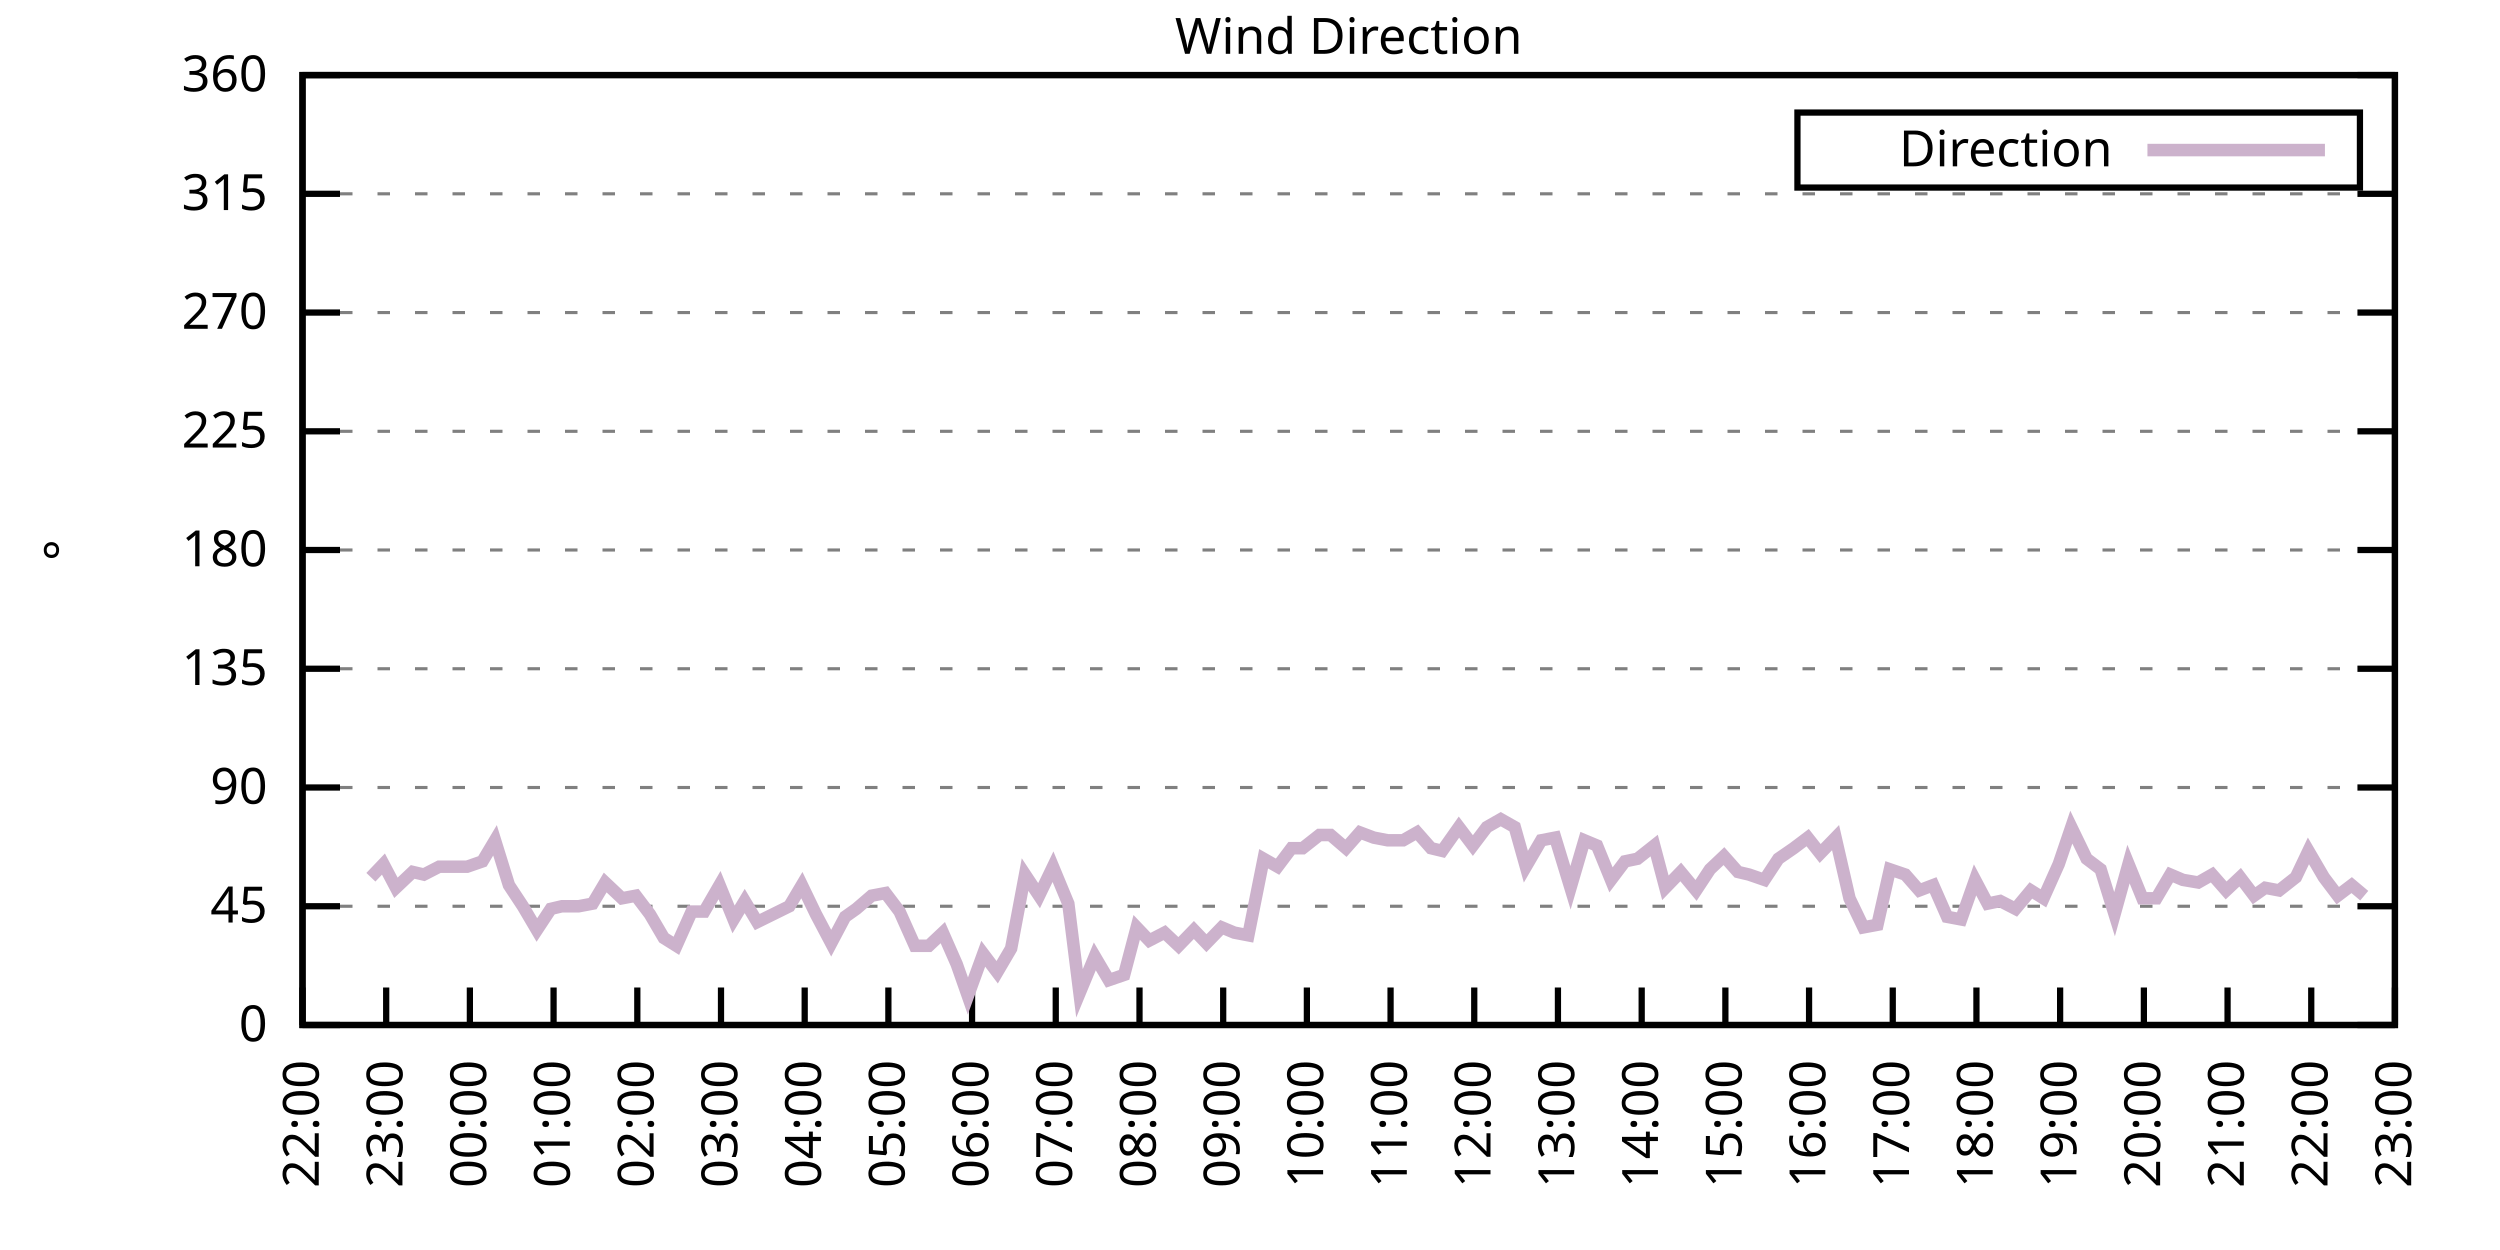
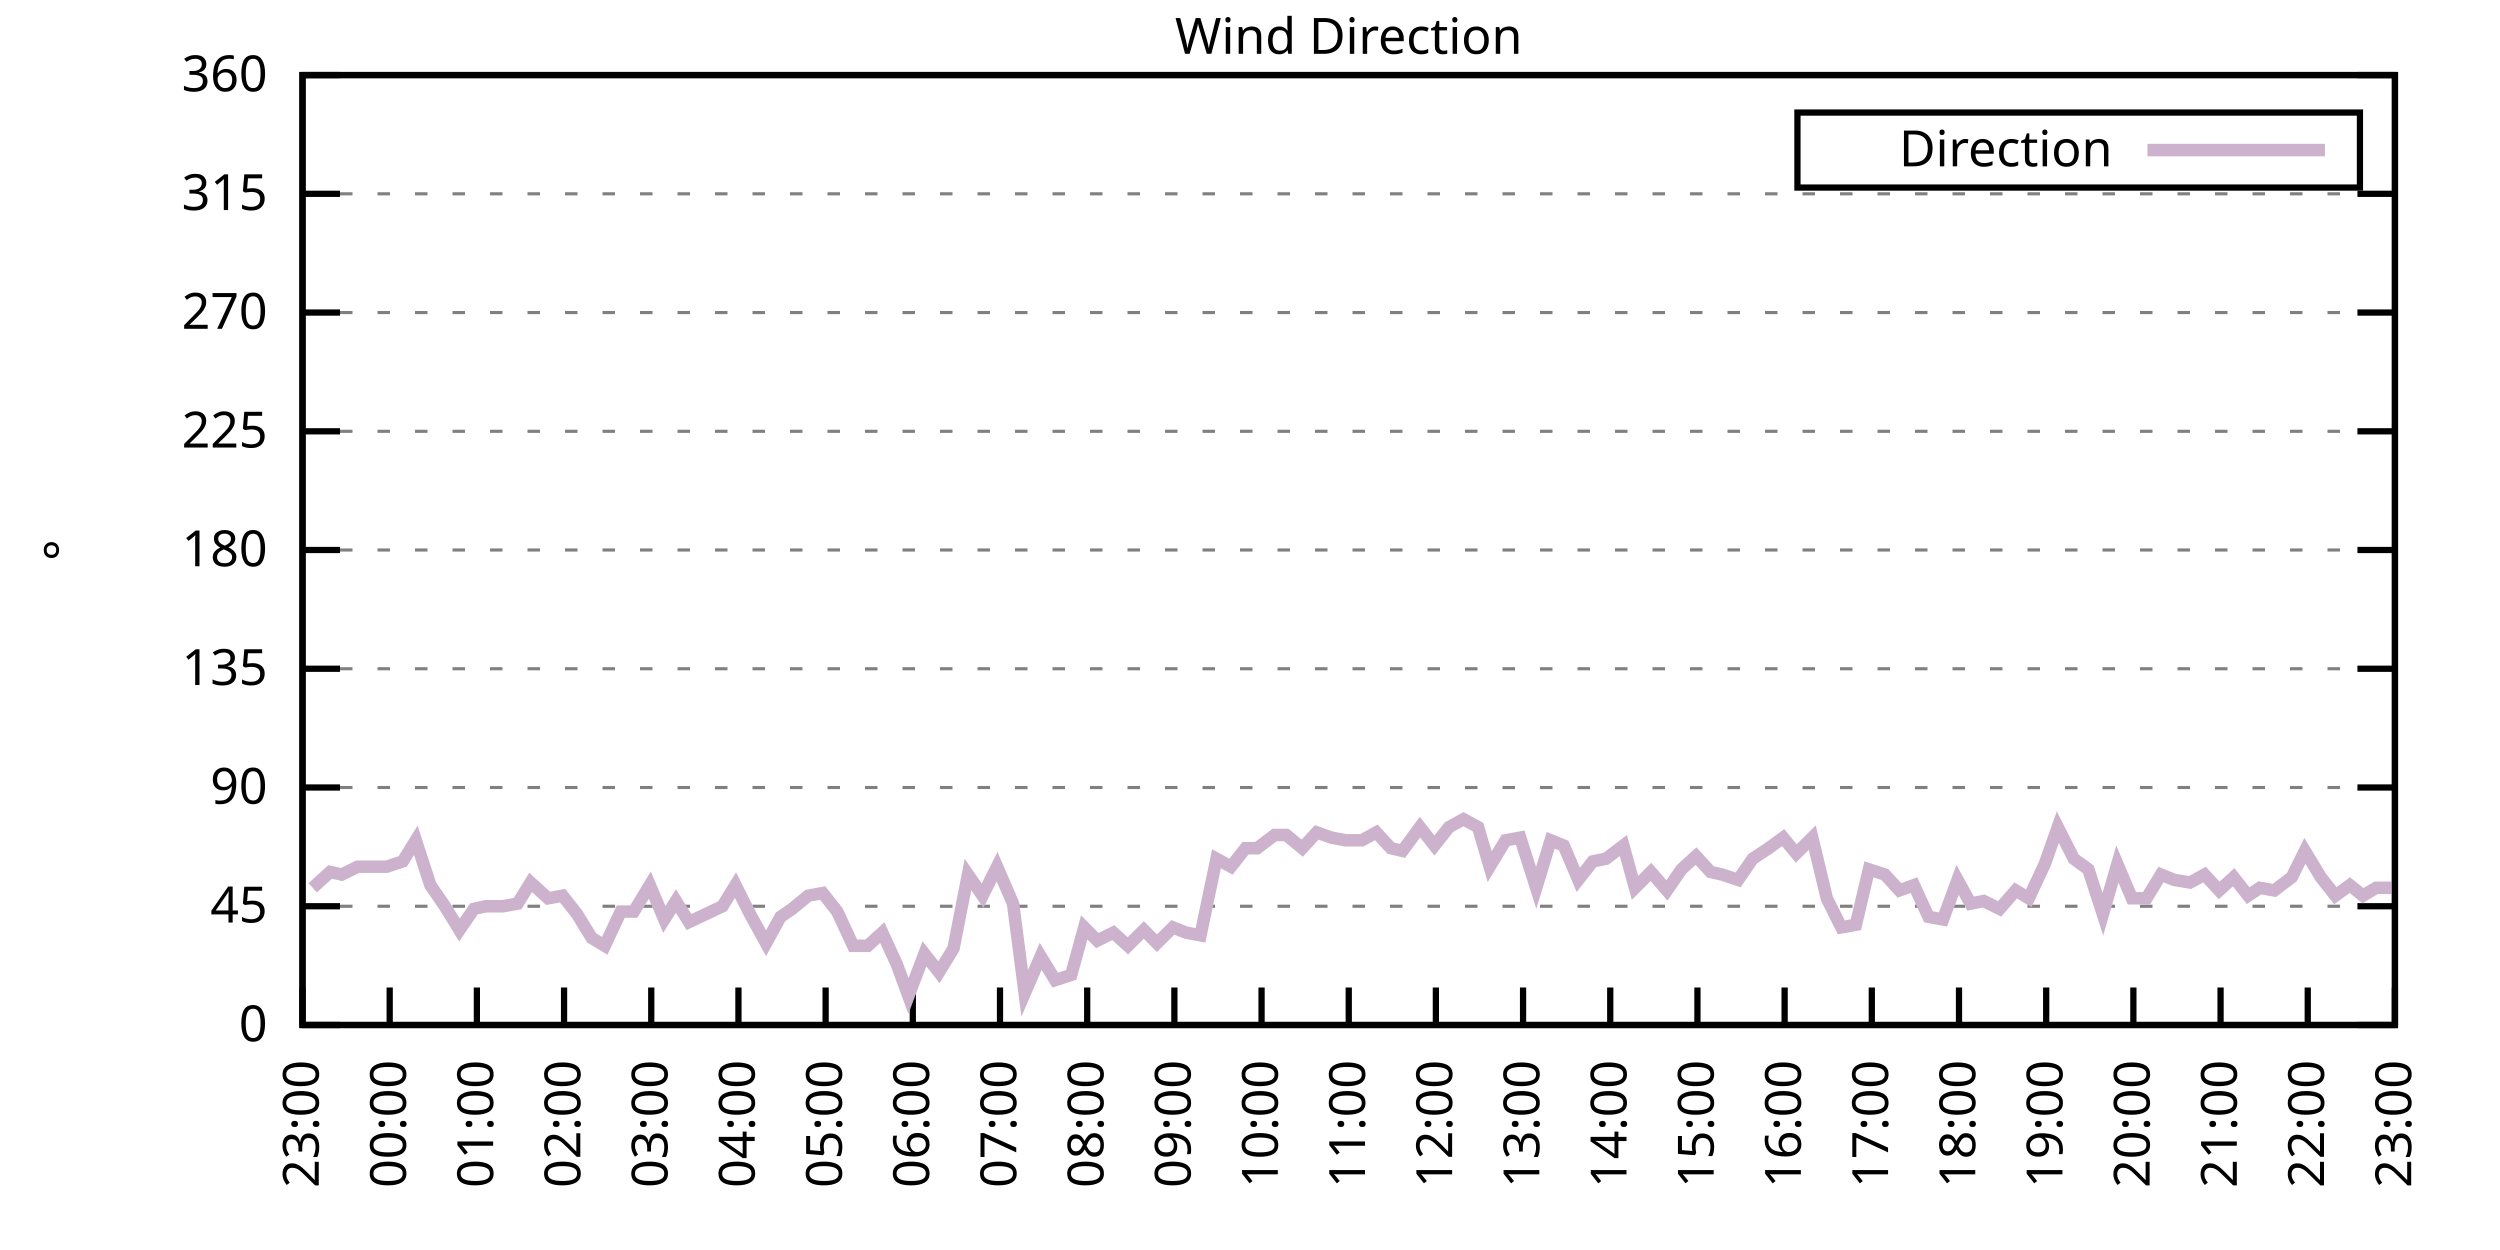
<svg xmlns="http://www.w3.org/2000/svg" xmlns:xlink="http://www.w3.org/1999/xlink" width="400" height="200" viewBox="0 0 400 200">
  <g id="gnuplot_canvas">
    <rect x="0" y="0" width="400" height="200" fill="none" />
    <defs>
      <circle id="gpDot" r="0.5" stroke-width="0.5" stroke="currentColor" />
      <path id="gpPt0" stroke-width="0.333" stroke="currentColor" d="M-1,0 h2 M0,-1 v2" />
      <path id="gpPt1" stroke-width="0.333" stroke="currentColor" d="M-1,-1 L1,1 M1,-1 L-1,1" />
      <path id="gpPt2" stroke-width="0.333" stroke="currentColor" d="M-1,0 L1,0 M0,-1 L0,1 M-1,-1 L1,1 M-1,1 L1,-1" />
      <rect id="gpPt3" stroke-width="0.333" stroke="currentColor" x="-1" y="-1" width="2" height="2" />
      <rect id="gpPt4" stroke-width="0.333" stroke="currentColor" fill="currentColor" x="-1" y="-1" width="2" height="2" />
      <circle id="gpPt5" stroke-width="0.333" stroke="currentColor" cx="0" cy="0" r="1" />
      <use xlink:href="#gpPt5" id="gpPt6" fill="currentColor" stroke="none" />
      <path id="gpPt7" stroke-width="0.333" stroke="currentColor" d="M0,-1.33 L-1.33,0.67 L1.33,0.67 z" />
      <use xlink:href="#gpPt7" id="gpPt8" fill="currentColor" stroke="none" />
      <use xlink:href="#gpPt7" id="gpPt9" stroke="currentColor" transform="rotate(180)" />
      <use xlink:href="#gpPt9" id="gpPt10" fill="currentColor" stroke="none" />
      <use xlink:href="#gpPt3" id="gpPt11" stroke="currentColor" transform="rotate(45)" />
      <use xlink:href="#gpPt11" id="gpPt12" fill="currentColor" stroke="none" />
      <path id="gpPt13" stroke-width="0.333" stroke="currentColor" d="M0,1.330 L1.265,0.411 L0.782,-1.067 L-0.782,-1.076 L-1.265,0.411 z" />
      <use xlink:href="#gpPt13" id="gpPt14" fill="currentColor" stroke="none" />
      <filter id="textbox" filterUnits="objectBoundingBox" x="0" y="0" height="1" width="1">
        <feFlood flood-color="white" flood-opacity="1" result="bgnd" />
        <feComposite in="SourceGraphic" in2="bgnd" operator="atop" />
      </filter>
      <filter id="greybox" filterUnits="objectBoundingBox" x="0" y="0" height="1" width="1">
        <feFlood flood-color="lightgrey" flood-opacity="1" result="grey" />
        <feComposite in="SourceGraphic" in2="grey" operator="atop" />
      </filter>
    </defs>
    <g fill="none" color="white" stroke="currentColor" stroke-width="1.00" stroke-linecap="butt" stroke-linejoin="miter">
</g>
    <g fill="none" color="black" stroke="currentColor" stroke-width="1.00" stroke-linecap="butt" stroke-linejoin="miter">
      <g stroke="none" shape-rendering="crispEdges">
        <polygon fill="rgb(255, 255, 255)" points="48.40,164.00 383.18,164.00 383.18,12.02 48.40,12.02 " />
      </g>
    </g>
    <g fill="none" color="black" stroke="currentColor" stroke-width="1.00" stroke-linecap="butt" stroke-linejoin="miter">
</g>
    <g fill="none" color="black" stroke="black" stroke-width="0.50" stroke-linecap="butt" stroke-linejoin="miter">
</g>
    <g fill="none" color="gray" stroke="currentColor" stroke-width="0.50" stroke-linecap="butt" stroke-linejoin="miter">
      <path stroke="gray" stroke-dasharray="2,4" class="gridline" d="M48.40,164.00 L383.19,164.00  " />
    </g>
    <g fill="none" color="gray" stroke="gray" stroke-width="1.00" stroke-linecap="butt" stroke-linejoin="miter">
</g>
    <g fill="none" color="black" stroke="currentColor" stroke-width="1.00" stroke-linecap="butt" stroke-linejoin="miter">
      <path stroke="black" d="M48.40,164.00 L54.40,164.00 M383.19,164.00 L377.19,164.00  " />
      <g transform="translate(42.80,166.60)" stroke="none" fill="black" font-family="Sans" font-size="8.00" text-anchor="end">
        <text>
          <tspan font-family="Sans"> 0</tspan>
        </text>
      </g>
    </g>
    <g fill="none" color="black" stroke="currentColor" stroke-width="1.00" stroke-linecap="butt" stroke-linejoin="miter">
</g>
    <g fill="none" color="black" stroke="black" stroke-width="0.50" stroke-linecap="butt" stroke-linejoin="miter">
</g>
    <g fill="none" color="gray" stroke="currentColor" stroke-width="0.50" stroke-linecap="butt" stroke-linejoin="miter">
      <path stroke="gray" stroke-dasharray="2,4" class="gridline" d="M48.40,145.00 L383.19,145.00  " />
    </g>
    <g fill="none" color="gray" stroke="gray" stroke-width="1.00" stroke-linecap="butt" stroke-linejoin="miter">
</g>
    <g fill="none" color="black" stroke="currentColor" stroke-width="1.00" stroke-linecap="butt" stroke-linejoin="miter">
      <path stroke="black" d="M48.40,145.00 L54.40,145.00 M383.19,145.00 L377.19,145.00  " />
      <g transform="translate(42.80,147.60)" stroke="none" fill="black" font-family="Sans" font-size="8.00" text-anchor="end">
        <text>
          <tspan font-family="Sans"> 45</tspan>
        </text>
      </g>
    </g>
    <g fill="none" color="black" stroke="currentColor" stroke-width="1.00" stroke-linecap="butt" stroke-linejoin="miter">
</g>
    <g fill="none" color="black" stroke="black" stroke-width="0.50" stroke-linecap="butt" stroke-linejoin="miter">
</g>
    <g fill="none" color="gray" stroke="currentColor" stroke-width="0.50" stroke-linecap="butt" stroke-linejoin="miter">
      <path stroke="gray" stroke-dasharray="2,4" class="gridline" d="M48.40,126.00 L383.19,126.00  " />
    </g>
    <g fill="none" color="gray" stroke="gray" stroke-width="1.00" stroke-linecap="butt" stroke-linejoin="miter">
</g>
    <g fill="none" color="black" stroke="currentColor" stroke-width="1.00" stroke-linecap="butt" stroke-linejoin="miter">
      <path stroke="black" d="M48.40,126.00 L54.40,126.00 M383.19,126.00 L377.19,126.00  " />
      <g transform="translate(42.80,128.60)" stroke="none" fill="black" font-family="Sans" font-size="8.00" text-anchor="end">
        <text>
          <tspan font-family="Sans"> 90</tspan>
        </text>
      </g>
    </g>
    <g fill="none" color="black" stroke="currentColor" stroke-width="1.00" stroke-linecap="butt" stroke-linejoin="miter">
</g>
    <g fill="none" color="black" stroke="black" stroke-width="0.50" stroke-linecap="butt" stroke-linejoin="miter">
</g>
    <g fill="none" color="gray" stroke="currentColor" stroke-width="0.50" stroke-linecap="butt" stroke-linejoin="miter">
      <path stroke="gray" stroke-dasharray="2,4" class="gridline" d="M48.40,107.00 L383.19,107.00  " />
    </g>
    <g fill="none" color="gray" stroke="gray" stroke-width="1.00" stroke-linecap="butt" stroke-linejoin="miter">
</g>
    <g fill="none" color="black" stroke="currentColor" stroke-width="1.00" stroke-linecap="butt" stroke-linejoin="miter">
      <path stroke="black" d="M48.40,107.00 L54.40,107.00 M383.19,107.00 L377.19,107.00  " />
      <g transform="translate(42.80,109.60)" stroke="none" fill="black" font-family="Sans" font-size="8.00" text-anchor="end">
        <text>
          <tspan font-family="Sans"> 135</tspan>
        </text>
      </g>
    </g>
    <g fill="none" color="black" stroke="currentColor" stroke-width="1.00" stroke-linecap="butt" stroke-linejoin="miter">
</g>
    <g fill="none" color="black" stroke="black" stroke-width="0.50" stroke-linecap="butt" stroke-linejoin="miter">
</g>
    <g fill="none" color="gray" stroke="currentColor" stroke-width="0.50" stroke-linecap="butt" stroke-linejoin="miter">
      <path stroke="gray" stroke-dasharray="2,4" class="gridline" d="M48.40,88.00 L383.19,88.00  " />
    </g>
    <g fill="none" color="gray" stroke="gray" stroke-width="1.00" stroke-linecap="butt" stroke-linejoin="miter">
</g>
    <g fill="none" color="black" stroke="currentColor" stroke-width="1.00" stroke-linecap="butt" stroke-linejoin="miter">
      <path stroke="black" d="M48.40,88.00 L54.40,88.00 M383.19,88.00 L377.19,88.00  " />
      <g transform="translate(42.80,90.60)" stroke="none" fill="black" font-family="Sans" font-size="8.00" text-anchor="end">
        <text>
          <tspan font-family="Sans"> 180</tspan>
        </text>
      </g>
    </g>
    <g fill="none" color="black" stroke="currentColor" stroke-width="1.00" stroke-linecap="butt" stroke-linejoin="miter">
</g>
    <g fill="none" color="black" stroke="black" stroke-width="0.50" stroke-linecap="butt" stroke-linejoin="miter">
</g>
    <g fill="none" color="gray" stroke="currentColor" stroke-width="0.50" stroke-linecap="butt" stroke-linejoin="miter">
      <path stroke="gray" stroke-dasharray="2,4" class="gridline" d="M48.40,69.01 L383.19,69.01  " />
    </g>
    <g fill="none" color="gray" stroke="gray" stroke-width="1.00" stroke-linecap="butt" stroke-linejoin="miter">
</g>
    <g fill="none" color="black" stroke="currentColor" stroke-width="1.00" stroke-linecap="butt" stroke-linejoin="miter">
      <path stroke="black" d="M48.40,69.01 L54.40,69.01 M383.19,69.01 L377.19,69.01  " />
      <g transform="translate(42.80,71.61)" stroke="none" fill="black" font-family="Sans" font-size="8.00" text-anchor="end">
        <text>
          <tspan font-family="Sans"> 225</tspan>
        </text>
      </g>
    </g>
    <g fill="none" color="black" stroke="currentColor" stroke-width="1.00" stroke-linecap="butt" stroke-linejoin="miter">
</g>
    <g fill="none" color="black" stroke="black" stroke-width="0.50" stroke-linecap="butt" stroke-linejoin="miter">
</g>
    <g fill="none" color="gray" stroke="currentColor" stroke-width="0.50" stroke-linecap="butt" stroke-linejoin="miter">
      <path stroke="gray" stroke-dasharray="2,4" class="gridline" d="M48.40,50.01 L383.19,50.01  " />
    </g>
    <g fill="none" color="gray" stroke="gray" stroke-width="1.00" stroke-linecap="butt" stroke-linejoin="miter">
</g>
    <g fill="none" color="black" stroke="currentColor" stroke-width="1.00" stroke-linecap="butt" stroke-linejoin="miter">
      <path stroke="black" d="M48.40,50.01 L54.40,50.01 M383.19,50.01 L377.19,50.01  " />
      <g transform="translate(42.80,52.61)" stroke="none" fill="black" font-family="Sans" font-size="8.00" text-anchor="end">
        <text>
          <tspan font-family="Sans"> 270</tspan>
        </text>
      </g>
    </g>
    <g fill="none" color="black" stroke="currentColor" stroke-width="1.00" stroke-linecap="butt" stroke-linejoin="miter">
</g>
    <g fill="none" color="black" stroke="black" stroke-width="0.50" stroke-linecap="butt" stroke-linejoin="miter">
</g>
    <g fill="none" color="gray" stroke="currentColor" stroke-width="0.50" stroke-linecap="butt" stroke-linejoin="miter">
      <path stroke="gray" stroke-dasharray="2,4" class="gridline" d="M48.40,31.01 L383.19,31.01  " />
    </g>
    <g fill="none" color="gray" stroke="gray" stroke-width="1.00" stroke-linecap="butt" stroke-linejoin="miter">
</g>
    <g fill="none" color="black" stroke="currentColor" stroke-width="1.00" stroke-linecap="butt" stroke-linejoin="miter">
      <path stroke="black" d="M48.40,31.01 L54.40,31.01 M383.19,31.01 L377.19,31.01  " />
      <g transform="translate(42.80,33.61)" stroke="none" fill="black" font-family="Sans" font-size="8.00" text-anchor="end">
        <text>
          <tspan font-family="Sans"> 315</tspan>
        </text>
      </g>
    </g>
    <g fill="none" color="black" stroke="currentColor" stroke-width="1.00" stroke-linecap="butt" stroke-linejoin="miter">
</g>
    <g fill="none" color="black" stroke="black" stroke-width="0.50" stroke-linecap="butt" stroke-linejoin="miter">
</g>
    <g fill="none" color="gray" stroke="currentColor" stroke-width="0.50" stroke-linecap="butt" stroke-linejoin="miter">
      <path stroke="gray" stroke-dasharray="2,4" class="gridline" d="M48.40,12.01 L383.19,12.01  " />
    </g>
    <g fill="none" color="gray" stroke="gray" stroke-width="1.00" stroke-linecap="butt" stroke-linejoin="miter">
</g>
    <g fill="none" color="black" stroke="currentColor" stroke-width="1.00" stroke-linecap="butt" stroke-linejoin="miter">
      <path stroke="black" d="M48.40,12.01 L54.40,12.01 M383.19,12.01 L377.19,12.01  " />
      <g transform="translate(42.80,14.61)" stroke="none" fill="black" font-family="Sans" font-size="8.00" text-anchor="end">
        <text>
          <tspan font-family="Sans"> 360</tspan>
        </text>
      </g>
    </g>
    <g fill="none" color="black" stroke="currentColor" stroke-width="1.00" stroke-linecap="butt" stroke-linejoin="miter">
      <path stroke="black" d="M48.40,164.00 L48.40,158.00  " />
      <g transform="translate(51.00,169.60) rotate(270.00)" stroke="none" fill="black" font-family="Sans" font-size="8.00" text-anchor="end">
        <text>
-           <tspan font-family="Sans">22:00</tspan>
-         </text>
-       </g>
-     </g>
-     <g fill="none" color="black" stroke="currentColor" stroke-width="1.00" stroke-linecap="butt" stroke-linejoin="miter">
-       <path stroke="black" d="M61.79,164.00 L61.79,158.00  " />
-       <g transform="translate(64.39,169.60) rotate(270.00)" stroke="none" fill="black" font-family="Sans" font-size="8.00" text-anchor="end">
-         <text>
          <tspan font-family="Sans">23:00</tspan>
        </text>
      </g>
    </g>
    <g fill="none" color="black" stroke="currentColor" stroke-width="1.00" stroke-linecap="butt" stroke-linejoin="miter">
-       <path stroke="black" d="M75.18,164.00 L75.18,158.00  " />
-       <g transform="translate(77.78,169.60) rotate(270.00)" stroke="none" fill="black" font-family="Sans" font-size="8.00" text-anchor="end">
+       <path stroke="black" d="M62.35,164.00 L62.35,158.00  " />
+       <g transform="translate(64.95,169.60) rotate(270.00)" stroke="none" fill="black" font-family="Sans" font-size="8.00" text-anchor="end">
        <text>
          <tspan font-family="Sans">00:00</tspan>
        </text>
      </g>
    </g>
    <g fill="none" color="black" stroke="currentColor" stroke-width="1.00" stroke-linecap="butt" stroke-linejoin="miter">
-       <path stroke="black" d="M88.57,164.00 L88.57,158.00  " />
-       <g transform="translate(91.17,169.60) rotate(270.00)" stroke="none" fill="black" font-family="Sans" font-size="8.00" text-anchor="end">
+       <path stroke="black" d="M76.30,164.00 L76.30,158.00  " />
+       <g transform="translate(78.90,169.60) rotate(270.00)" stroke="none" fill="black" font-family="Sans" font-size="8.00" text-anchor="end">
        <text>
          <tspan font-family="Sans">01:00</tspan>
        </text>
      </g>
    </g>
    <g fill="none" color="black" stroke="currentColor" stroke-width="1.00" stroke-linecap="butt" stroke-linejoin="miter">
-       <path stroke="black" d="M101.97,164.00 L101.97,158.00  " />
-       <g transform="translate(104.57,169.60) rotate(270.00)" stroke="none" fill="black" font-family="Sans" font-size="8.00" text-anchor="end">
+       <path stroke="black" d="M90.25,164.00 L90.25,158.00  " />
+       <g transform="translate(92.85,169.60) rotate(270.00)" stroke="none" fill="black" font-family="Sans" font-size="8.00" text-anchor="end">
        <text>
          <tspan font-family="Sans">02:00</tspan>
        </text>
      </g>
    </g>
    <g fill="none" color="black" stroke="currentColor" stroke-width="1.00" stroke-linecap="butt" stroke-linejoin="miter">
-       <path stroke="black" d="M115.36,164.00 L115.36,158.00  " />
-       <g transform="translate(117.96,169.60) rotate(270.00)" stroke="none" fill="black" font-family="Sans" font-size="8.00" text-anchor="end">
+       <path stroke="black" d="M104.20,164.00 L104.20,158.00  " />
+       <g transform="translate(106.80,169.60) rotate(270.00)" stroke="none" fill="black" font-family="Sans" font-size="8.00" text-anchor="end">
        <text>
          <tspan font-family="Sans">03:00</tspan>
        </text>
      </g>
    </g>
    <g fill="none" color="black" stroke="currentColor" stroke-width="1.00" stroke-linecap="butt" stroke-linejoin="miter">
-       <path stroke="black" d="M128.75,164.00 L128.75,158.00  " />
-       <g transform="translate(131.35,169.60) rotate(270.00)" stroke="none" fill="black" font-family="Sans" font-size="8.00" text-anchor="end">
+       <path stroke="black" d="M118.15,164.00 L118.15,158.00  " />
+       <g transform="translate(120.75,169.60) rotate(270.00)" stroke="none" fill="black" font-family="Sans" font-size="8.00" text-anchor="end">
        <text>
          <tspan font-family="Sans">04:00</tspan>
        </text>
      </g>
    </g>
    <g fill="none" color="black" stroke="currentColor" stroke-width="1.00" stroke-linecap="butt" stroke-linejoin="miter">
-       <path stroke="black" d="M142.14,164.00 L142.14,158.00  " />
-       <g transform="translate(144.74,169.60) rotate(270.00)" stroke="none" fill="black" font-family="Sans" font-size="8.00" text-anchor="end">
+       <path stroke="black" d="M132.10,164.00 L132.10,158.00  " />
+       <g transform="translate(134.70,169.60) rotate(270.00)" stroke="none" fill="black" font-family="Sans" font-size="8.00" text-anchor="end">
        <text>
          <tspan font-family="Sans">05:00</tspan>
        </text>
      </g>
    </g>
    <g fill="none" color="black" stroke="currentColor" stroke-width="1.00" stroke-linecap="butt" stroke-linejoin="miter">
-       <path stroke="black" d="M155.53,164.00 L155.53,158.00  " />
-       <g transform="translate(158.13,169.60) rotate(270.00)" stroke="none" fill="black" font-family="Sans" font-size="8.00" text-anchor="end">
+       <path stroke="black" d="M146.05,164.00 L146.05,158.00  " />
+       <g transform="translate(148.65,169.60) rotate(270.00)" stroke="none" fill="black" font-family="Sans" font-size="8.00" text-anchor="end">
        <text>
          <tspan font-family="Sans">06:00</tspan>
        </text>
      </g>
    </g>
    <g fill="none" color="black" stroke="currentColor" stroke-width="1.00" stroke-linecap="butt" stroke-linejoin="miter">
-       <path stroke="black" d="M168.92,164.00 L168.92,158.00  " />
-       <g transform="translate(171.52,169.60) rotate(270.00)" stroke="none" fill="black" font-family="Sans" font-size="8.00" text-anchor="end">
+       <path stroke="black" d="M160.00,164.00 L160.00,158.00  " />
+       <g transform="translate(162.60,169.60) rotate(270.00)" stroke="none" fill="black" font-family="Sans" font-size="8.00" text-anchor="end">
        <text>
          <tspan font-family="Sans">07:00</tspan>
        </text>
      </g>
    </g>
    <g fill="none" color="black" stroke="currentColor" stroke-width="1.00" stroke-linecap="butt" stroke-linejoin="miter">
-       <path stroke="black" d="M182.32,164.00 L182.32,158.00  " />
-       <g transform="translate(184.92,169.60) rotate(270.00)" stroke="none" fill="black" font-family="Sans" font-size="8.00" text-anchor="end">
+       <path stroke="black" d="M173.95,164.00 L173.95,158.00  " />
+       <g transform="translate(176.55,169.60) rotate(270.00)" stroke="none" fill="black" font-family="Sans" font-size="8.00" text-anchor="end">
        <text>
          <tspan font-family="Sans">08:00</tspan>
        </text>
      </g>
    </g>
    <g fill="none" color="black" stroke="currentColor" stroke-width="1.00" stroke-linecap="butt" stroke-linejoin="miter">
-       <path stroke="black" d="M195.71,164.00 L195.71,158.00  " />
-       <g transform="translate(198.31,169.60) rotate(270.00)" stroke="none" fill="black" font-family="Sans" font-size="8.00" text-anchor="end">
+       <path stroke="black" d="M187.90,164.00 L187.90,158.00  " />
+       <g transform="translate(190.50,169.60) rotate(270.00)" stroke="none" fill="black" font-family="Sans" font-size="8.00" text-anchor="end">
        <text>
          <tspan font-family="Sans">09:00</tspan>
        </text>
      </g>
    </g>
    <g fill="none" color="black" stroke="currentColor" stroke-width="1.00" stroke-linecap="butt" stroke-linejoin="miter">
-       <path stroke="black" d="M209.10,164.00 L209.10,158.00  " />
-       <g transform="translate(211.70,169.60) rotate(270.00)" stroke="none" fill="black" font-family="Sans" font-size="8.00" text-anchor="end">
+       <path stroke="black" d="M201.85,164.00 L201.85,158.00  " />
+       <g transform="translate(204.45,169.60) rotate(270.00)" stroke="none" fill="black" font-family="Sans" font-size="8.00" text-anchor="end">
        <text>
          <tspan font-family="Sans">10:00</tspan>
        </text>
      </g>
    </g>
    <g fill="none" color="black" stroke="currentColor" stroke-width="1.00" stroke-linecap="butt" stroke-linejoin="miter">
-       <path stroke="black" d="M222.49,164.00 L222.49,158.00  " />
-       <g transform="translate(225.09,169.60) rotate(270.00)" stroke="none" fill="black" font-family="Sans" font-size="8.00" text-anchor="end">
+       <path stroke="black" d="M215.80,164.00 L215.80,158.00  " />
+       <g transform="translate(218.40,169.60) rotate(270.00)" stroke="none" fill="black" font-family="Sans" font-size="8.00" text-anchor="end">
        <text>
          <tspan font-family="Sans">11:00</tspan>
        </text>
      </g>
    </g>
    <g fill="none" color="black" stroke="currentColor" stroke-width="1.00" stroke-linecap="butt" stroke-linejoin="miter">
-       <path stroke="black" d="M235.88,164.00 L235.88,158.00  " />
-       <g transform="translate(238.48,169.60) rotate(270.00)" stroke="none" fill="black" font-family="Sans" font-size="8.00" text-anchor="end">
+       <path stroke="black" d="M229.74,164.00 L229.74,158.00  " />
+       <g transform="translate(232.34,169.60) rotate(270.00)" stroke="none" fill="black" font-family="Sans" font-size="8.00" text-anchor="end">
        <text>
          <tspan font-family="Sans">12:00</tspan>
        </text>
      </g>
    </g>
    <g fill="none" color="black" stroke="currentColor" stroke-width="1.00" stroke-linecap="butt" stroke-linejoin="miter">
-       <path stroke="black" d="M249.27,164.00 L249.27,158.00  " />
-       <g transform="translate(251.87,169.60) rotate(270.00)" stroke="none" fill="black" font-family="Sans" font-size="8.00" text-anchor="end">
+       <path stroke="black" d="M243.69,164.00 L243.69,158.00  " />
+       <g transform="translate(246.29,169.60) rotate(270.00)" stroke="none" fill="black" font-family="Sans" font-size="8.00" text-anchor="end">
        <text>
          <tspan font-family="Sans">13:00</tspan>
        </text>
      </g>
    </g>
    <g fill="none" color="black" stroke="currentColor" stroke-width="1.00" stroke-linecap="butt" stroke-linejoin="miter">
-       <path stroke="black" d="M262.67,164.00 L262.67,158.00  " />
-       <g transform="translate(265.27,169.60) rotate(270.00)" stroke="none" fill="black" font-family="Sans" font-size="8.00" text-anchor="end">
+       <path stroke="black" d="M257.64,164.00 L257.64,158.00  " />
+       <g transform="translate(260.24,169.60) rotate(270.00)" stroke="none" fill="black" font-family="Sans" font-size="8.00" text-anchor="end">
        <text>
          <tspan font-family="Sans">14:00</tspan>
        </text>
      </g>
    </g>
    <g fill="none" color="black" stroke="currentColor" stroke-width="1.00" stroke-linecap="butt" stroke-linejoin="miter">
-       <path stroke="black" d="M276.06,164.00 L276.06,158.00  " />
-       <g transform="translate(278.66,169.60) rotate(270.00)" stroke="none" fill="black" font-family="Sans" font-size="8.00" text-anchor="end">
+       <path stroke="black" d="M271.59,164.00 L271.59,158.00  " />
+       <g transform="translate(274.19,169.60) rotate(270.00)" stroke="none" fill="black" font-family="Sans" font-size="8.00" text-anchor="end">
        <text>
          <tspan font-family="Sans">15:00</tspan>
        </text>
      </g>
    </g>
    <g fill="none" color="black" stroke="currentColor" stroke-width="1.00" stroke-linecap="butt" stroke-linejoin="miter">
-       <path stroke="black" d="M289.45,164.00 L289.45,158.00  " />
-       <g transform="translate(292.05,169.60) rotate(270.00)" stroke="none" fill="black" font-family="Sans" font-size="8.00" text-anchor="end">
+       <path stroke="black" d="M285.54,164.00 L285.54,158.00  " />
+       <g transform="translate(288.14,169.60) rotate(270.00)" stroke="none" fill="black" font-family="Sans" font-size="8.00" text-anchor="end">
        <text>
          <tspan font-family="Sans">16:00</tspan>
        </text>
      </g>
    </g>
    <g fill="none" color="black" stroke="currentColor" stroke-width="1.00" stroke-linecap="butt" stroke-linejoin="miter">
-       <path stroke="black" d="M302.84,164.00 L302.84,158.00  " />
-       <g transform="translate(305.44,169.60) rotate(270.00)" stroke="none" fill="black" font-family="Sans" font-size="8.00" text-anchor="end">
+       <path stroke="black" d="M299.49,164.00 L299.49,158.00  " />
+       <g transform="translate(302.09,169.60) rotate(270.00)" stroke="none" fill="black" font-family="Sans" font-size="8.00" text-anchor="end">
        <text>
          <tspan font-family="Sans">17:00</tspan>
        </text>
      </g>
    </g>
    <g fill="none" color="black" stroke="currentColor" stroke-width="1.00" stroke-linecap="butt" stroke-linejoin="miter">
-       <path stroke="black" d="M316.23,164.00 L316.23,158.00  " />
-       <g transform="translate(318.83,169.60) rotate(270.00)" stroke="none" fill="black" font-family="Sans" font-size="8.00" text-anchor="end">
+       <path stroke="black" d="M313.44,164.00 L313.44,158.00  " />
+       <g transform="translate(316.04,169.60) rotate(270.00)" stroke="none" fill="black" font-family="Sans" font-size="8.00" text-anchor="end">
        <text>
          <tspan font-family="Sans">18:00</tspan>
        </text>
      </g>
    </g>
    <g fill="none" color="black" stroke="currentColor" stroke-width="1.00" stroke-linecap="butt" stroke-linejoin="miter">
-       <path stroke="black" d="M329.62,164.00 L329.62,158.00  " />
-       <g transform="translate(332.22,169.60) rotate(270.00)" stroke="none" fill="black" font-family="Sans" font-size="8.00" text-anchor="end">
+       <path stroke="black" d="M327.39,164.00 L327.39,158.00  " />
+       <g transform="translate(329.99,169.60) rotate(270.00)" stroke="none" fill="black" font-family="Sans" font-size="8.00" text-anchor="end">
        <text>
          <tspan font-family="Sans">19:00</tspan>
        </text>
      </g>
    </g>
    <g fill="none" color="black" stroke="currentColor" stroke-width="1.00" stroke-linecap="butt" stroke-linejoin="miter">
-       <path stroke="black" d="M343.02,164.00 L343.02,158.00  " />
-       <g transform="translate(345.62,169.60) rotate(270.00)" stroke="none" fill="black" font-family="Sans" font-size="8.00" text-anchor="end">
+       <path stroke="black" d="M341.34,164.00 L341.34,158.00  " />
+       <g transform="translate(343.94,169.60) rotate(270.00)" stroke="none" fill="black" font-family="Sans" font-size="8.00" text-anchor="end">
        <text>
          <tspan font-family="Sans">20:00</tspan>
        </text>
      </g>
    </g>
    <g fill="none" color="black" stroke="currentColor" stroke-width="1.00" stroke-linecap="butt" stroke-linejoin="miter">
-       <path stroke="black" d="M356.41,164.00 L356.41,158.00  " />
-       <g transform="translate(359.01,169.60) rotate(270.00)" stroke="none" fill="black" font-family="Sans" font-size="8.00" text-anchor="end">
+       <path stroke="black" d="M355.29,164.00 L355.29,158.00  " />
+       <g transform="translate(357.89,169.60) rotate(270.00)" stroke="none" fill="black" font-family="Sans" font-size="8.00" text-anchor="end">
        <text>
          <tspan font-family="Sans">21:00</tspan>
        </text>
      </g>
    </g>
    <g fill="none" color="black" stroke="currentColor" stroke-width="1.00" stroke-linecap="butt" stroke-linejoin="miter">
-       <path stroke="black" d="M369.80,164.00 L369.80,158.00  " />
-       <g transform="translate(372.40,169.60) rotate(270.00)" stroke="none" fill="black" font-family="Sans" font-size="8.00" text-anchor="end">
+       <path stroke="black" d="M369.24,164.00 L369.24,158.00  " />
+       <g transform="translate(371.84,169.60) rotate(270.00)" stroke="none" fill="black" font-family="Sans" font-size="8.00" text-anchor="end">
        <text>
          <tspan font-family="Sans">22:00</tspan>
        </text>
      </g>
    </g>
    <g fill="none" color="black" stroke="currentColor" stroke-width="1.00" stroke-linecap="butt" stroke-linejoin="miter">
      <path stroke="black" d="M383.19,164.00 L383.19,158.00  " />
      <g transform="translate(385.79,169.60) rotate(270.00)" stroke="none" fill="black" font-family="Sans" font-size="8.00" text-anchor="end">
        <text>
          <tspan font-family="Sans">23:00</tspan>
        </text>
      </g>
    </g>
    <g fill="none" color="black" stroke="currentColor" stroke-width="1.00" stroke-linecap="butt" stroke-linejoin="miter">
</g>
    <g fill="none" color="black" stroke="currentColor" stroke-width="1.00" stroke-linecap="butt" stroke-linejoin="miter">
      <path stroke="black" d="M48.40,12.01 L48.40,164.00 L383.19,164.00 L383.19,12.01 L48.40,12.01 Z  " />
    </g>
    <g fill="none" color="black" stroke="currentColor" stroke-width="1.00" stroke-linecap="butt" stroke-linejoin="miter">
</g>
    <g fill="none" color="black" stroke="currentColor" stroke-width="1.00" stroke-linecap="butt" stroke-linejoin="miter">
      <path stroke="black" d="M287.59,30.01 L287.59,18.01 L377.59,18.01 L377.59,30.01 L287.59,30.01 Z  " />
    </g>
    <g id="Wind_direction_plot_1">
      <g fill="none" color="white" stroke="black" stroke-width="2.00" stroke-linecap="butt" stroke-linejoin="miter">
</g>
      <g fill="none" color="black" stroke="currentColor" stroke-width="2.00" stroke-linecap="butt" stroke-linejoin="miter">
        <g transform="translate(337.99,26.61)" stroke="none" fill="black" font-family="Sans" font-size="8.00" text-anchor="end">
          <text>
            <tspan font-family="Sans">Direction</tspan>
          </text>
        </g>
      </g>
      <g fill="none" color="black" stroke="currentColor" stroke-width="2.00" stroke-linecap="butt" stroke-linejoin="miter">
-         <path stroke="rgb(204, 178, 204)" d="M343.59,24.01 L371.99,24.01 M59.34,140.36 L61.35,138.25 L63.35,142.05 L66.03,139.51 L67.82,139.93 L70.27,138.67   L72.28,138.67 L74.74,138.67 L77.19,137.82 L79.20,134.45 L81.43,141.62 L83.66,145.00 L85.90,148.80 L88.13,145.42   L89.91,145.00 L92.59,145.00 L94.82,144.58 L96.83,141.20 L99.51,143.73 L101.74,143.31 L103.98,146.27 L106.21,150.07   L108.22,151.33 L110.67,145.85 L112.68,145.85 L115.13,141.62 L117.37,147.11 L119.15,144.16 L121.16,147.53 L126.29,145.00   L128.30,141.62 L130.54,146.27 L132.99,150.91 L135.22,146.69 L137.01,145.42 L139.46,143.31 L141.69,142.89 L143.93,145.85   L146.38,151.33 L148.61,151.33 L150.85,149.22 L153.08,154.29 L154.86,159.36 L157.32,152.60 L159.55,155.56 L161.78,151.76   L164.01,139.93 L166.25,143.31 L168.48,138.67 L170.93,144.58 L172.72,158.93 L175.17,153.02 L177.41,156.82 L179.86,155.98   L181.87,148.38 L183.88,150.49 L186.33,149.22 L188.57,151.33 L191.02,148.80 L193.03,150.91 L195.48,148.38 L197.49,149.22   L199.73,149.65 L202.18,137.40 L204.41,138.67 L206.64,135.71 L208.43,135.71 L211.11,133.60 L212.89,133.60 L215.35,135.71   L217.58,133.18 L219.81,134.02 L222.04,134.45 L224.50,134.45 L226.73,133.18 L228.96,135.71 L230.75,136.14 L233.43,132.34   L235.66,135.29 L237.89,132.34 L240.12,131.07 L242.36,132.34 L244.14,138.67 L246.60,134.45 L248.83,134.02 L251.28,142.05   L253.51,134.45 L255.52,135.29 L257.76,140.78 L259.99,137.82 L262.00,137.40 L264.67,135.29 L266.46,142.05 L268.92,139.51   L271.37,142.47 L273.60,139.09 L275.83,136.98 L278.07,139.51 L279.85,139.93 L282.31,140.78 L284.54,137.40 L286.99,135.71   L289.23,134.02 L291.23,136.56 L293.69,134.02 L295.92,143.73 L298.15,148.38 L300.39,147.96 L302.39,139.09 L304.85,139.93   L307.08,142.47 L309.31,141.62 L311.54,146.69 L313.78,147.11 L316.01,140.78 L318.02,144.58 L320.03,144.16 L322.48,145.42   L324.94,142.47 L326.95,143.73 L329.40,138.25 L331.41,132.34 L333.86,137.40 L336.10,139.09 L338.33,146.27 L340.56,138.25   L342.79,143.73 L345.02,143.73 L347.26,139.93 L349.26,140.78 L351.72,141.20 L353.95,139.93 L356.18,142.47 L358.42,140.36   L360.65,143.31 L362.43,142.05 L364.66,142.47 L367.34,140.36 L369.35,136.14 L371.81,140.36 L374.04,143.31 L376.27,141.62   L378.28,143.31  " />
+         <path stroke="rgb(204, 178, 204)" d="M343.59,24.01 L371.99,24.01 M50.03,142.05 L52.82,139.51 L54.68,139.93 L57.23,138.67 L59.33,138.67 L61.88,138.67   L64.44,137.82 L66.53,134.45 L68.86,141.62 L71.18,145.00 L73.51,148.80 L75.83,145.42 L77.69,145.00 L80.48,145.00   L82.81,144.58 L84.90,141.20 L87.69,143.73 L90.02,143.31 L92.34,146.27 L94.67,150.07 L96.76,151.33 L99.32,145.85   L101.41,145.85 L103.97,141.62 L106.29,147.11 L108.15,144.16 L110.24,147.53 L115.59,145.00 L117.68,141.62 L120.01,146.27   L122.57,150.91 L124.89,146.69 L126.75,145.42 L129.31,143.31 L131.63,142.89 L133.96,145.85 L136.51,151.33 L138.84,151.33   L141.16,149.22 L143.49,154.29 L145.35,159.36 L147.91,152.60 L150.23,155.56 L152.56,151.76 L154.88,139.93 L157.21,143.31   L159.53,138.67 L162.09,144.58 L163.95,158.93 L166.51,153.02 L168.83,156.82 L171.39,155.98 L173.48,148.38 L175.57,150.49   L178.13,149.22 L180.46,151.33 L183.01,148.80 L185.11,150.91 L187.66,148.38 L189.76,149.22 L192.08,149.65 L194.64,137.40   L196.96,138.67 L199.29,135.71 L201.15,135.71 L203.94,133.60 L205.80,133.60 L208.36,135.71 L210.68,133.18 L213.01,134.02   L215.33,134.45 L217.89,134.45 L220.21,133.18 L222.54,135.71 L224.40,136.14 L227.19,132.34 L229.51,135.29 L231.84,132.34   L234.16,131.07 L236.49,132.34 L238.35,138.67 L240.90,134.45 L243.23,134.02 L245.79,142.05 L248.11,134.45 L250.20,135.29   L252.53,140.78 L254.85,137.82 L256.95,137.40 L259.74,135.29 L261.60,142.05 L264.15,139.51 L266.71,142.47 L269.04,139.09   L271.36,136.98 L273.69,139.51 L275.55,139.93 L278.10,140.78 L280.43,137.40 L282.99,135.71 L285.31,134.02 L287.40,136.56   L289.96,134.02 L292.29,143.73 L294.61,148.38 L296.94,147.96 L299.03,139.09 L301.58,139.93 L303.91,142.47 L306.23,141.62   L308.56,146.69 L310.88,147.11 L313.21,140.78 L315.30,144.58 L317.39,144.16 L319.95,145.42 L322.51,142.47 L324.60,143.73   L327.16,138.25 L329.25,132.34 L331.81,137.40 L334.13,139.09 L336.46,146.27 L338.78,138.25 L341.11,143.73 L343.43,143.73   L345.76,139.93 L347.85,140.78 L350.41,141.20 L352.73,139.93 L355.06,142.47 L357.38,140.36 L359.71,143.31 L361.57,142.05   L363.89,142.47 L366.68,140.36 L368.78,136.14 L371.33,140.36 L373.66,143.31 L375.98,141.62 L378.08,143.31 L380.17,142.05   L382.73,142.05  " />
      </g>
    </g>
    <g fill="none" color="black" stroke="currentColor" stroke-width="2.00" stroke-linecap="butt" stroke-linejoin="miter">
</g>
    <g fill="none" color="black" stroke="black" stroke-width="1.00" stroke-linecap="butt" stroke-linejoin="miter">
</g>
    <g fill="none" color="black" stroke="currentColor" stroke-width="1.00" stroke-linecap="butt" stroke-linejoin="miter">
      <path stroke="black" d="M48.40,12.01 L48.40,164.00 L383.19,164.00 L383.19,12.01 L48.40,12.01 Z  " />
      <g transform="translate(12.80,88.01) rotate(270.00)" stroke="none" fill="black" font-family="Sans" font-size="8.00" text-anchor="middle">
        <text>
          <tspan font-family="Sans">°</tspan>
        </text>
      </g>
    </g>
    <g fill="none" color="black" stroke="currentColor" stroke-width="1.00" stroke-linecap="butt" stroke-linejoin="miter">
</g>
    <g fill="none" color="black" stroke="currentColor" stroke-width="1.00" stroke-linecap="butt" stroke-linejoin="miter">
      <g transform="translate(215.79,8.61)" stroke="none" fill="black" font-family="Sans" font-size="8.00" text-anchor="middle">
        <text>
          <tspan font-family="Sans">Wind Direction</tspan>
        </text>
      </g>
    </g>
    <g fill="none" color="black" stroke="currentColor" stroke-width="1.00" stroke-linecap="butt" stroke-linejoin="miter">
</g>
  </g>
</svg>
